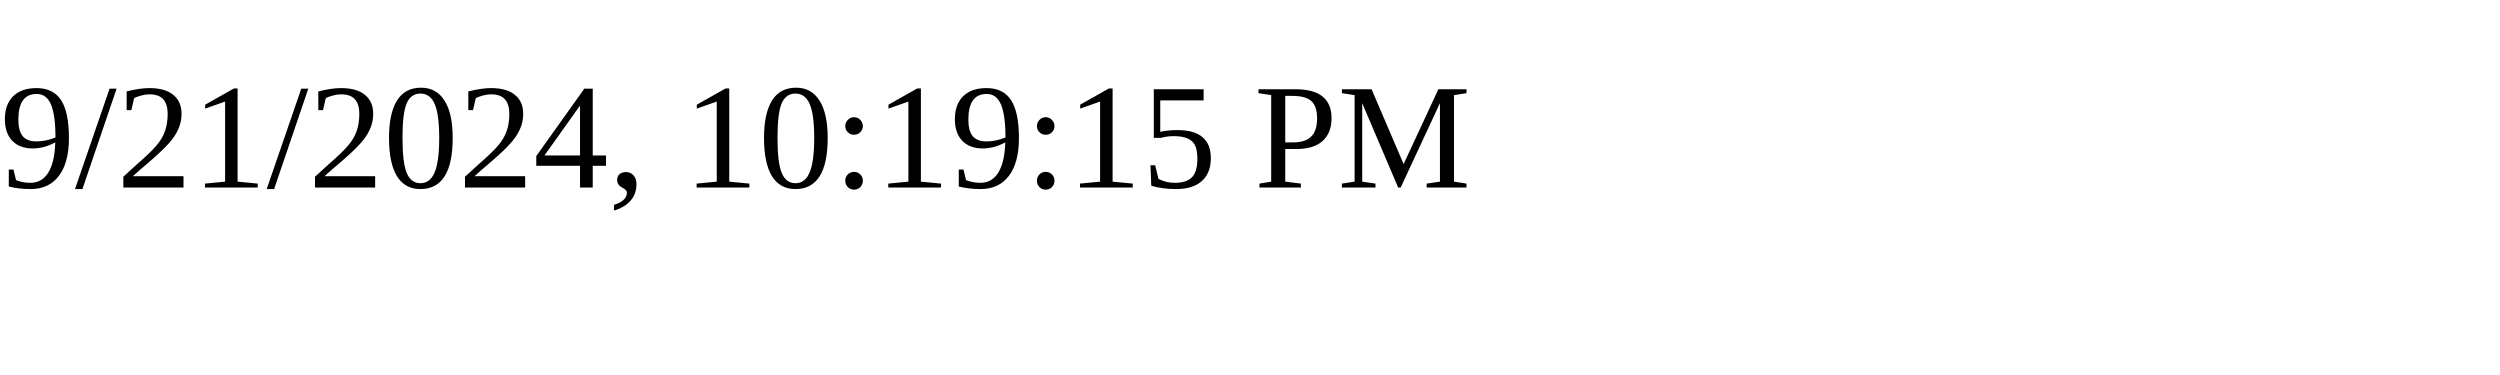
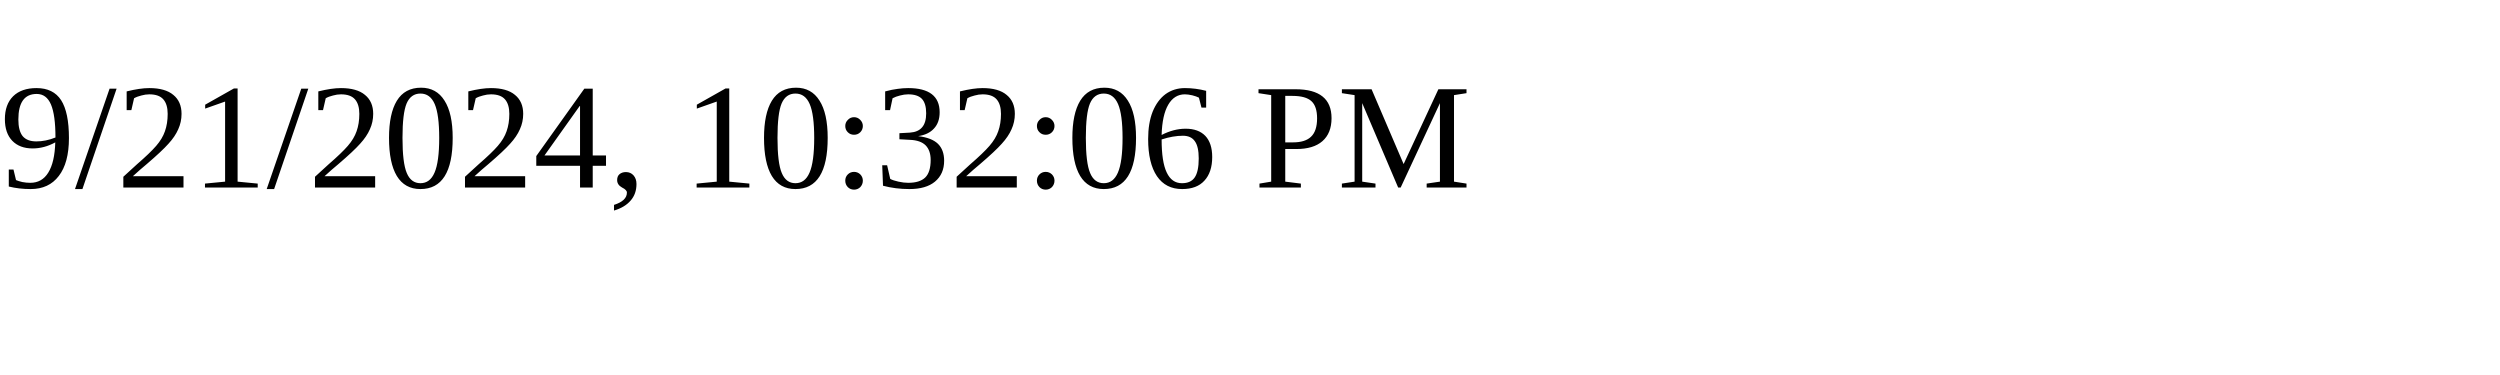
<svg xmlns="http://www.w3.org/2000/svg" height="30" width="200">
-   <text x="0" y="15">9/21/2024, 10:19:15 PM</text>
+   <text x="0" y="15">9/21/2024, 10:32:06 PM</text>
</svg>
